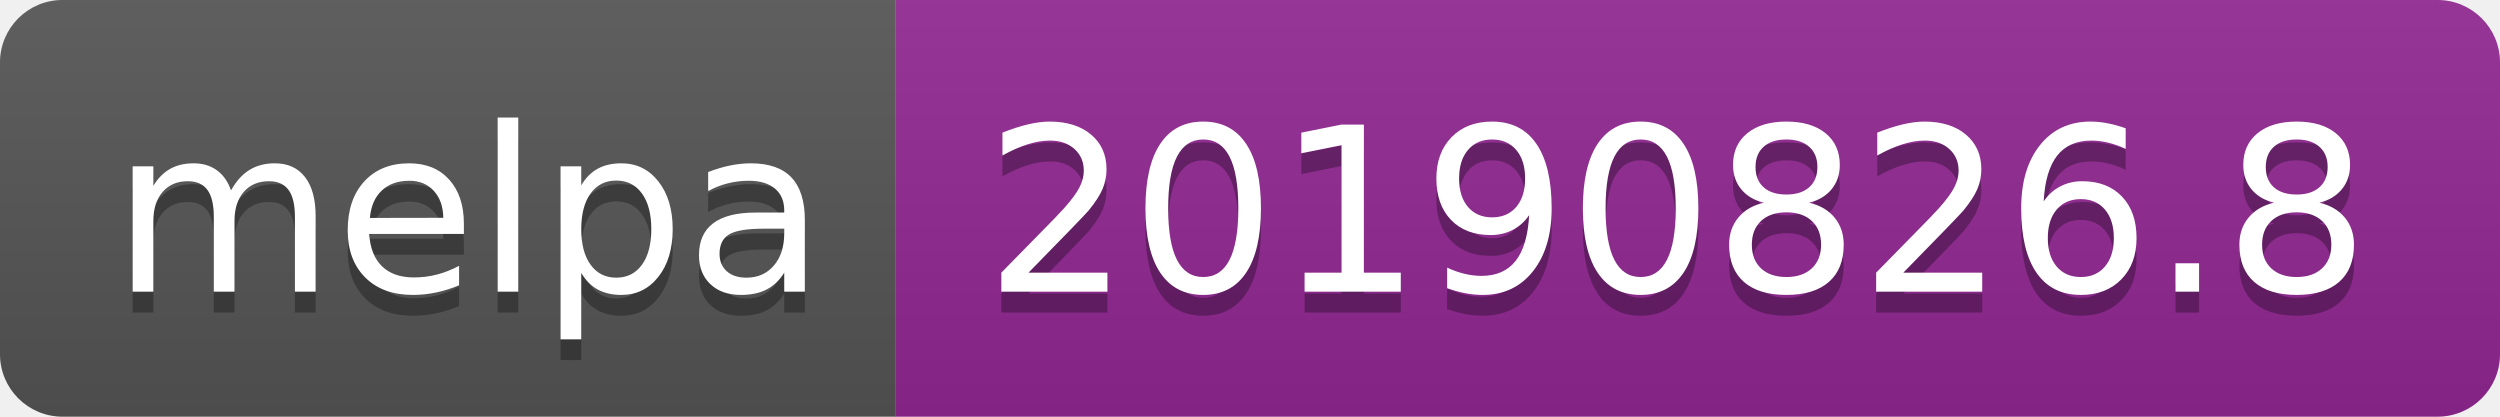
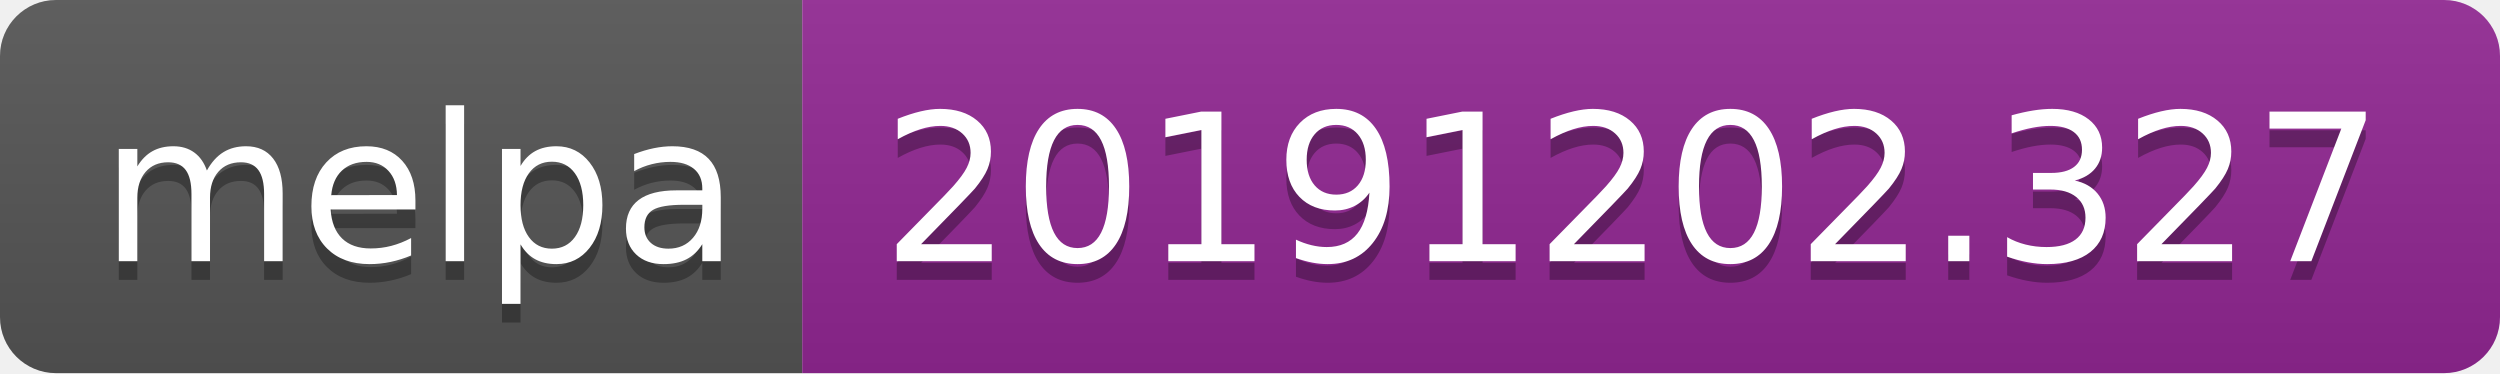
- <svg xmlns="http://www.w3.org/2000/svg" width="120" height="20">
+ <svg xmlns="http://www.w3.org/2000/svg" width="134" height="20">
  <linearGradient id="b" x2="0" y2="100%">
    <stop offset="0" stop-color="#bbb" stop-opacity=".1" />
    <stop offset="1" stop-opacity=".1" />
  </linearGradient>
  <clipPath id="a">
-     <rect width="120" height="20" rx="3" fill="#fff" />
+     <rect width="134" height="20" rx="3" fill="#fff" />
  </clipPath>
  <g clip-path="url(#a)">
    <path fill="#555" d="M0 0h43v20H0z" />
-     <path fill="#922793" d="M43 0h77v20H43z" />
-     <path fill="url(#b)" d="M0 0h120v20H0z" />
+     <path fill="#922793" d="M43 0h91v20H43z" />
+     <path fill="url(#b)" d="M0 0h134v20H0z" />
  </g>
  <g fill="#fff" text-anchor="middle" font-family="DejaVu Sans,Verdana,Geneva,sans-serif" font-size="110">
    <text x="225" y="150" fill="#010101" fill-opacity=".3" transform="scale(.1)" textLength="330">melpa</text>
    <text x="225" y="140" transform="scale(.1)" textLength="330">melpa</text>
-     <text x="805" y="150" fill="#010101" fill-opacity=".3" transform="scale(.1)" textLength="670">20190826.8</text>
-     <text x="805" y="140" transform="scale(.1)" textLength="670">20190826.8</text>
+     <text x="875" y="150" fill="#010101" fill-opacity=".3" transform="scale(.1)" textLength="810">20191202.327</text>
+     <text x="875" y="140" transform="scale(.1)" textLength="810">20191202.327</text>
  </g>
</svg>
